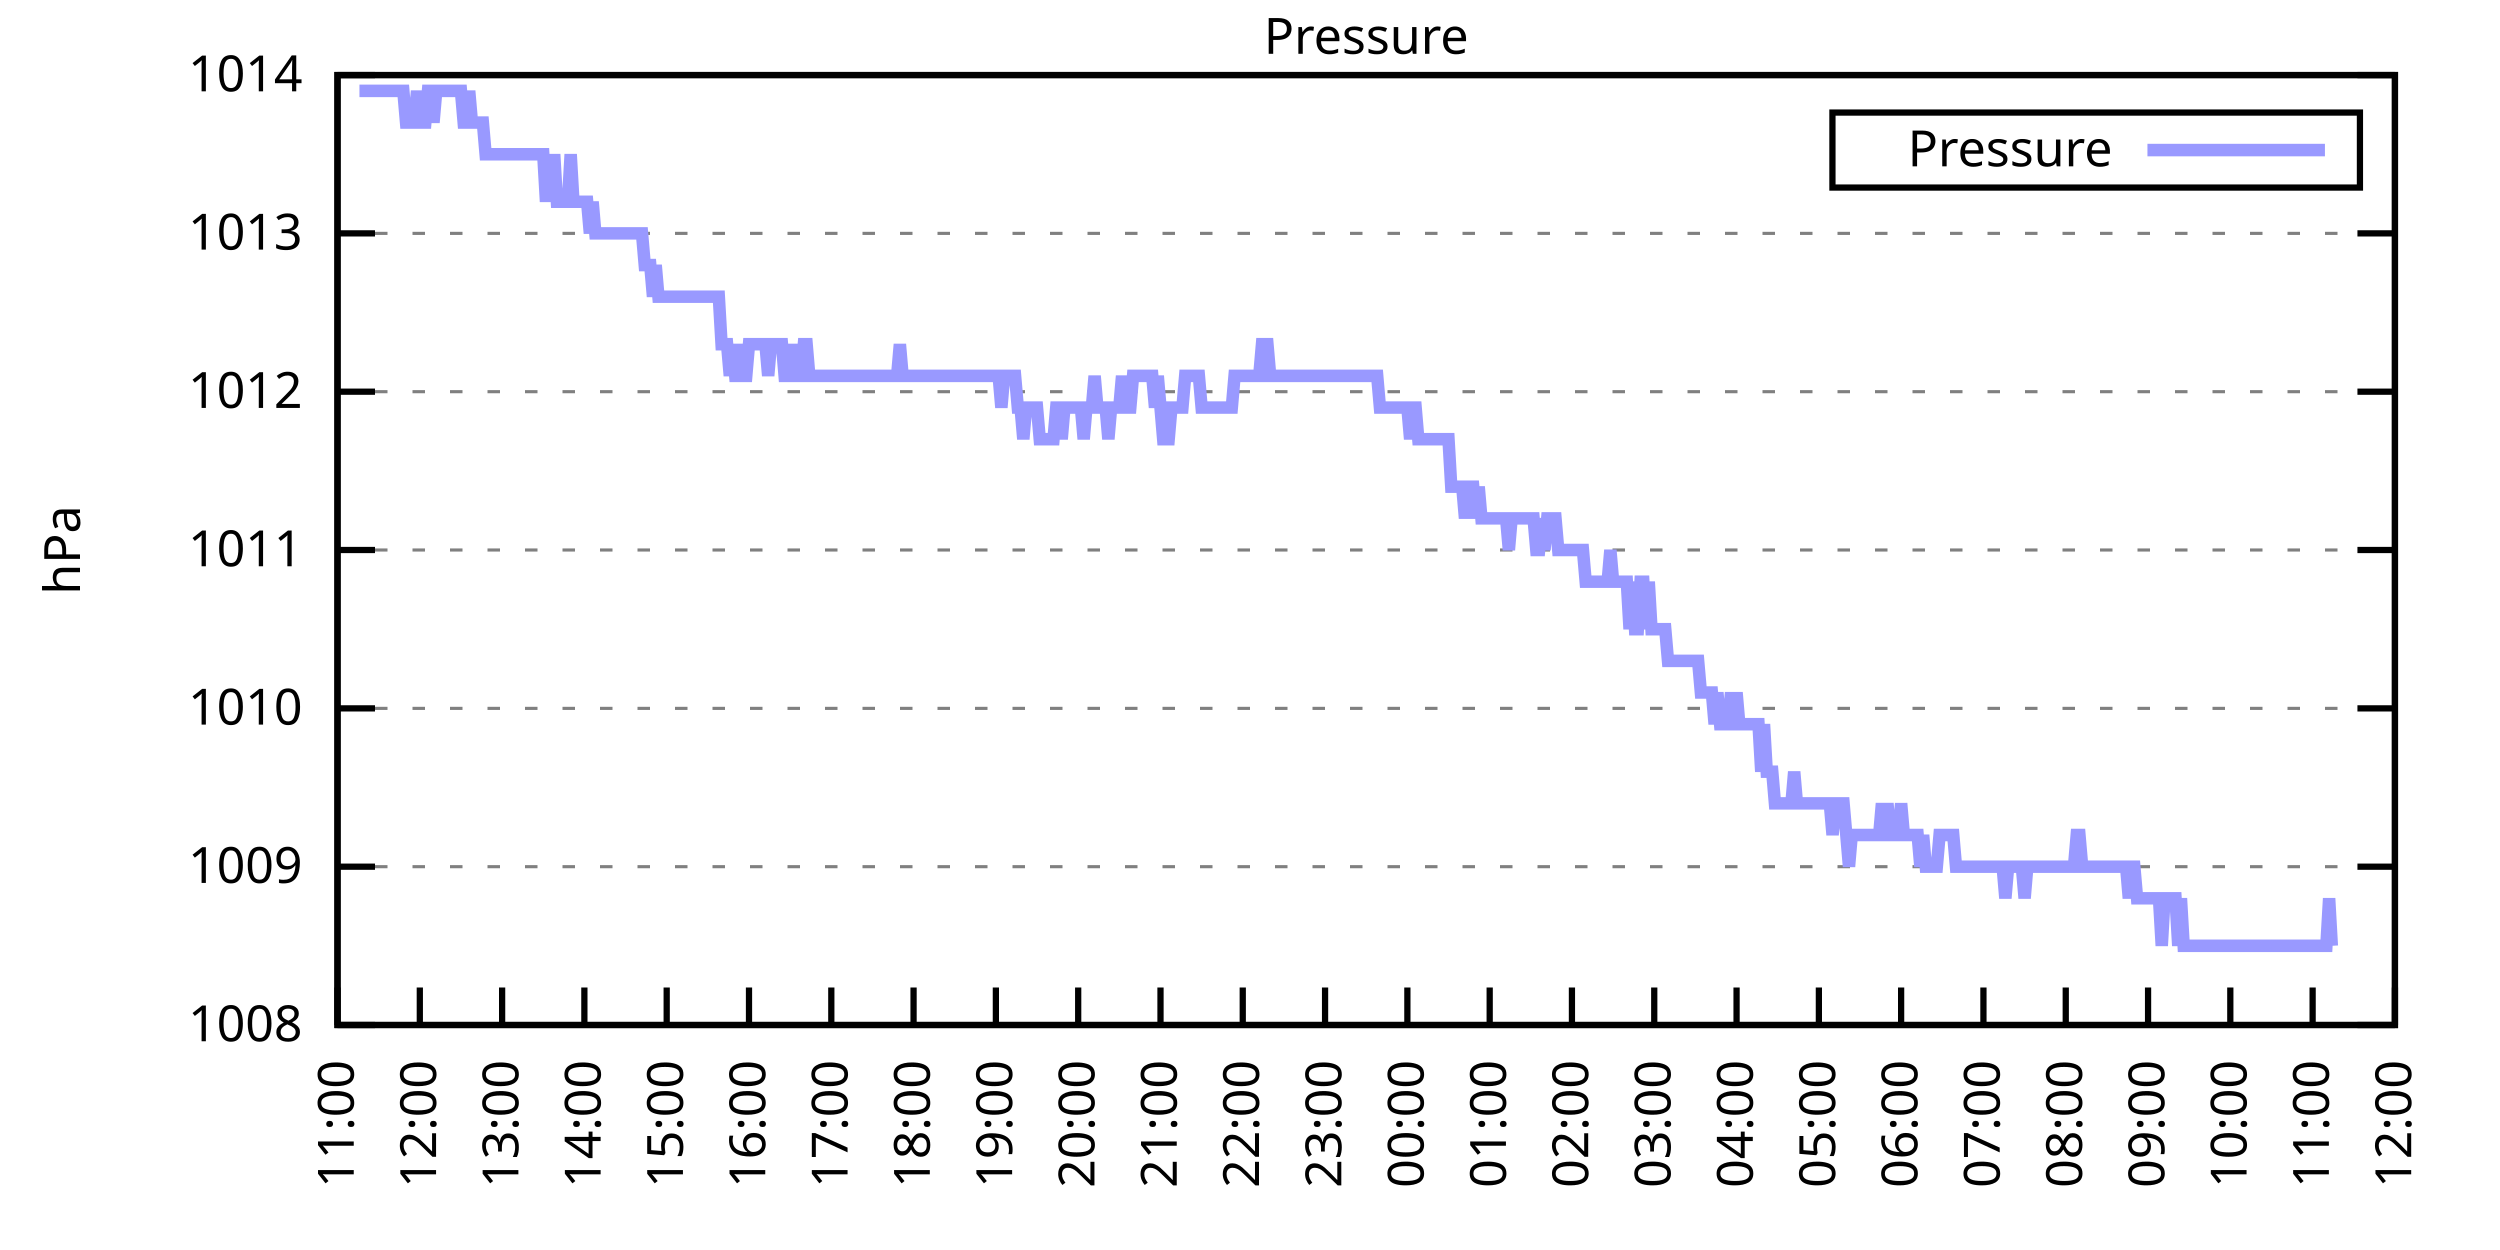
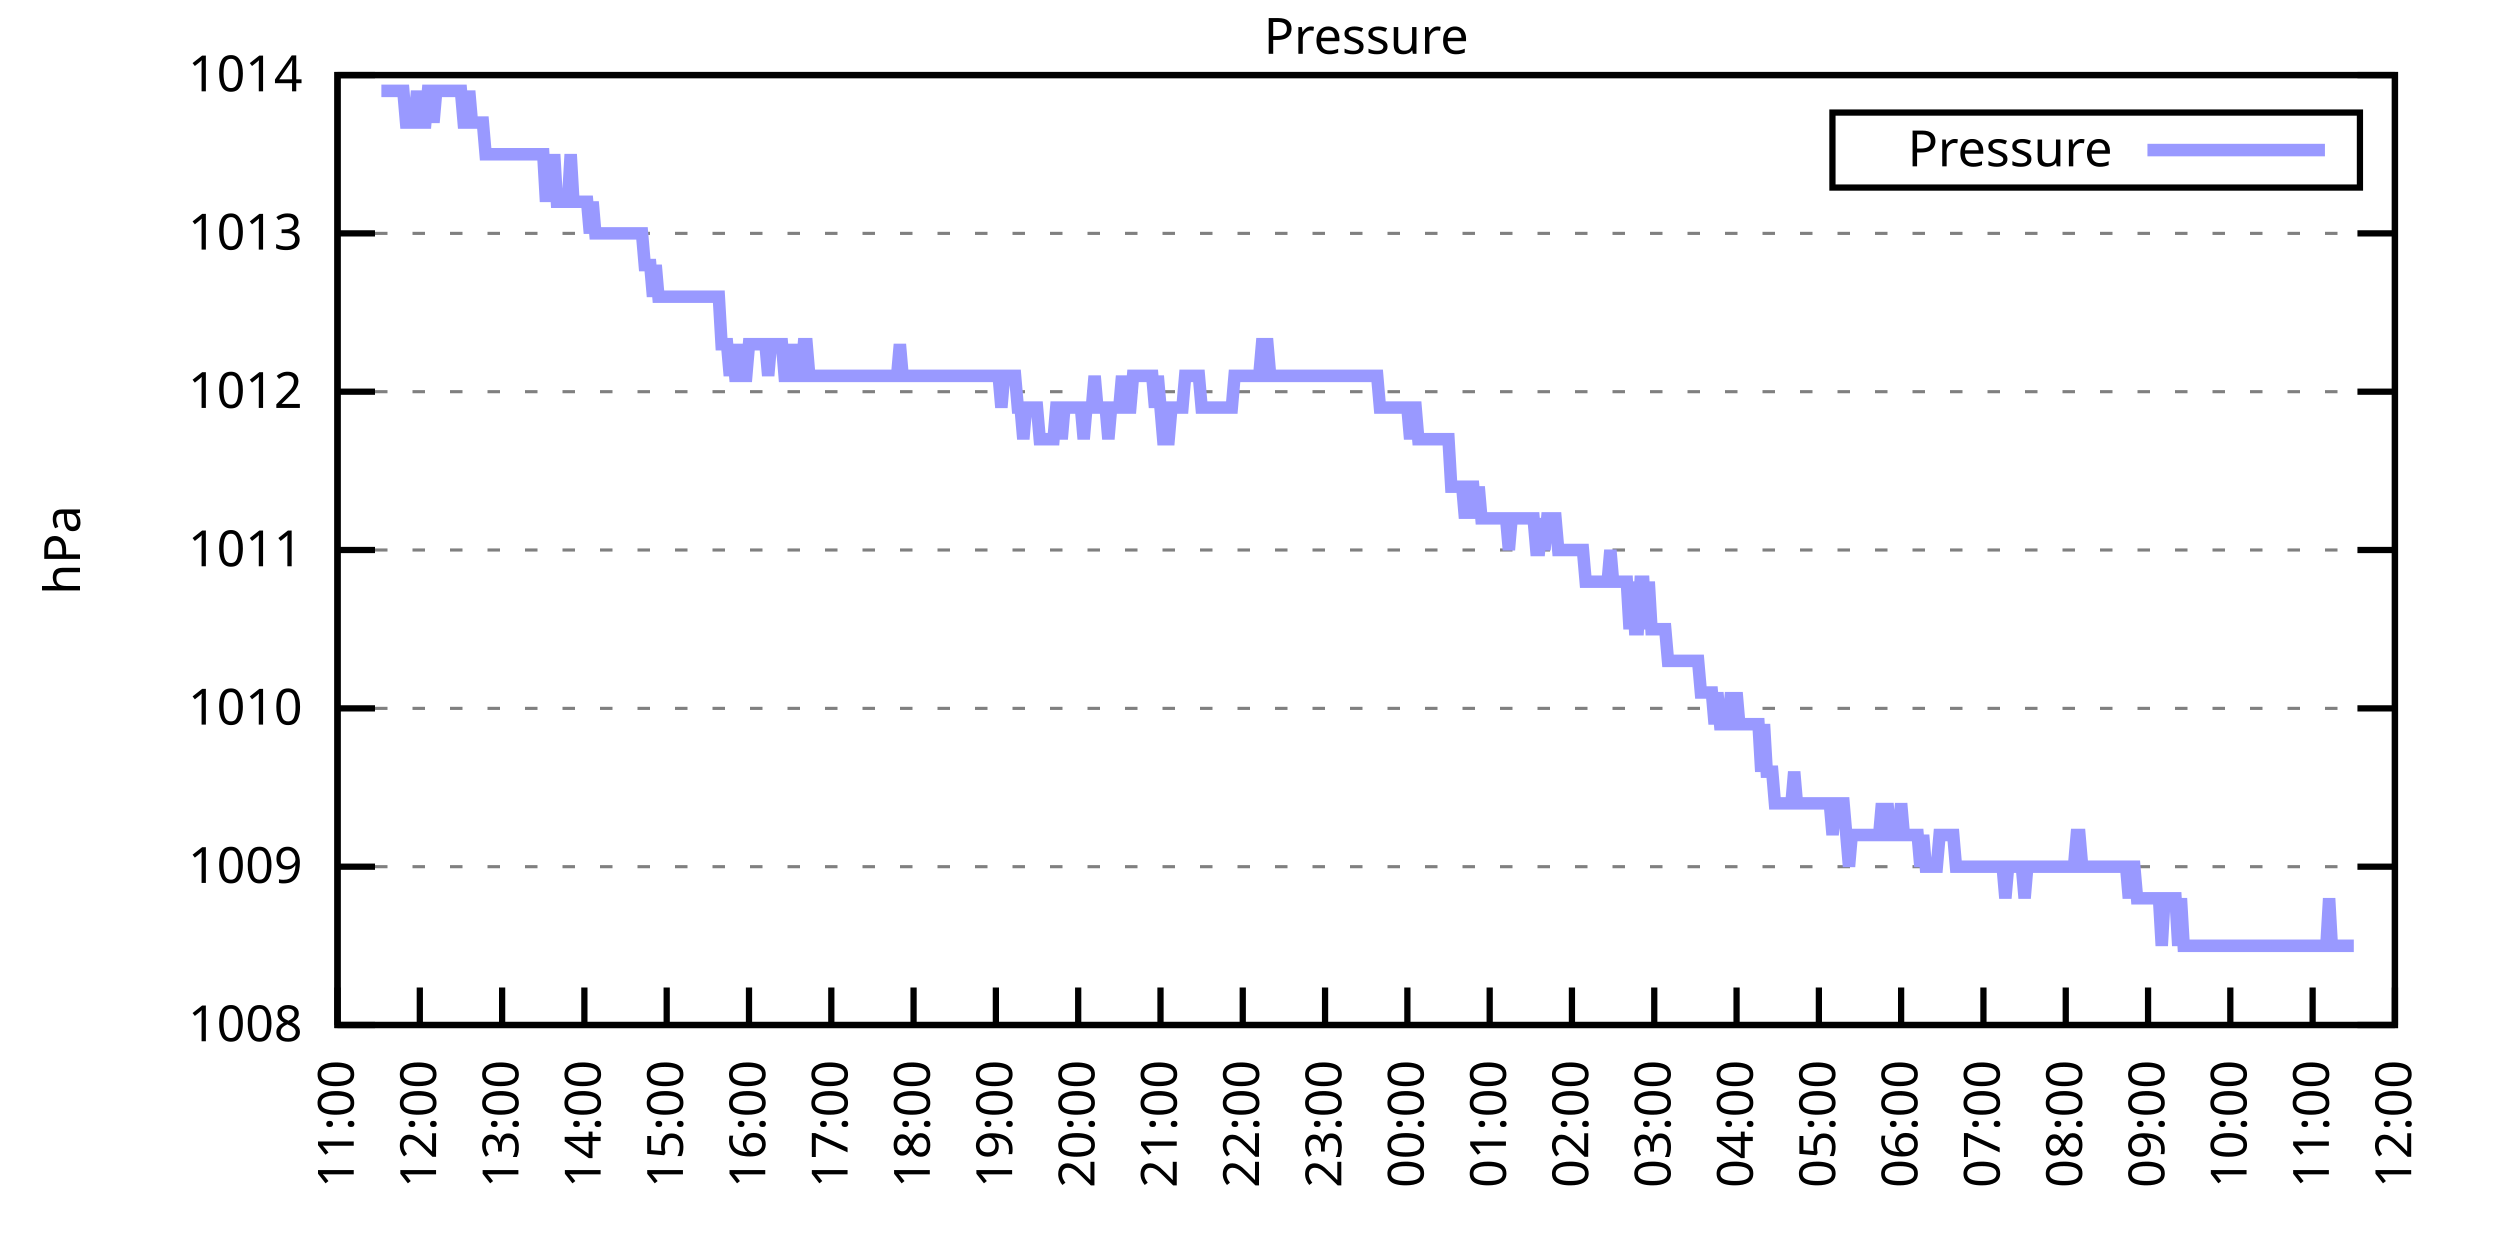
<svg xmlns="http://www.w3.org/2000/svg" xmlns:xlink="http://www.w3.org/1999/xlink" width="400" height="200" viewBox="0 0 400 200">
  <g id="gnuplot_canvas">
    <rect x="0" y="0" width="400" height="200" fill="none" />
    <defs>
      <circle id="gpDot" r="0.5" stroke-width="0.5" stroke="currentColor" />
      <path id="gpPt0" stroke-width="0.333" stroke="currentColor" d="M-1,0 h2 M0,-1 v2" />
      <path id="gpPt1" stroke-width="0.333" stroke="currentColor" d="M-1,-1 L1,1 M1,-1 L-1,1" />
      <path id="gpPt2" stroke-width="0.333" stroke="currentColor" d="M-1,0 L1,0 M0,-1 L0,1 M-1,-1 L1,1 M-1,1 L1,-1" />
      <rect id="gpPt3" stroke-width="0.333" stroke="currentColor" x="-1" y="-1" width="2" height="2" />
      <rect id="gpPt4" stroke-width="0.333" stroke="currentColor" fill="currentColor" x="-1" y="-1" width="2" height="2" />
      <circle id="gpPt5" stroke-width="0.333" stroke="currentColor" cx="0" cy="0" r="1" />
      <use xlink:href="#gpPt5" id="gpPt6" fill="currentColor" stroke="none" />
      <path id="gpPt7" stroke-width="0.333" stroke="currentColor" d="M0,-1.33 L-1.33,0.67 L1.33,0.67 z" />
      <use xlink:href="#gpPt7" id="gpPt8" fill="currentColor" stroke="none" />
      <use xlink:href="#gpPt7" id="gpPt9" stroke="currentColor" transform="rotate(180)" />
      <use xlink:href="#gpPt9" id="gpPt10" fill="currentColor" stroke="none" />
      <use xlink:href="#gpPt3" id="gpPt11" stroke="currentColor" transform="rotate(45)" />
      <use xlink:href="#gpPt11" id="gpPt12" fill="currentColor" stroke="none" />
      <path id="gpPt13" stroke-width="0.333" stroke="currentColor" d="M0,1.330 L1.265,0.411 L0.782,-1.067 L-0.782,-1.076 L-1.265,0.411 z" />
      <use xlink:href="#gpPt13" id="gpPt14" fill="currentColor" stroke="none" />
      <filter id="textbox" filterUnits="objectBoundingBox" x="0" y="0" height="1" width="1">
        <feFlood flood-color="white" flood-opacity="1" result="bgnd" />
        <feComposite in="SourceGraphic" in2="bgnd" operator="atop" />
      </filter>
      <filter id="greybox" filterUnits="objectBoundingBox" x="0" y="0" height="1" width="1">
        <feFlood flood-color="lightgrey" flood-opacity="1" result="grey" />
        <feComposite in="SourceGraphic" in2="grey" operator="atop" />
      </filter>
    </defs>
    <g fill="none" color="white" stroke="currentColor" stroke-width="1.00" stroke-linecap="butt" stroke-linejoin="miter">
</g>
    <g fill="none" color="black" stroke="currentColor" stroke-width="1.00" stroke-linecap="butt" stroke-linejoin="miter">
      <g stroke="none" shape-rendering="crispEdges">
        <polygon fill="rgb(255, 255, 255)" points="54.00,164.00 383.18,164.00 383.18,12.02 54.00,12.02 " />
      </g>
    </g>
    <g fill="none" color="black" stroke="currentColor" stroke-width="1.00" stroke-linecap="butt" stroke-linejoin="miter">
</g>
    <g fill="none" color="black" stroke="black" stroke-width="0.50" stroke-linecap="butt" stroke-linejoin="miter">
</g>
    <g fill="none" color="gray" stroke="currentColor" stroke-width="0.50" stroke-linecap="butt" stroke-linejoin="miter">
      <path stroke="gray" stroke-dasharray="2,4" class="gridline" d="M54.00,164.00 L383.19,164.00  " />
    </g>
    <g fill="none" color="gray" stroke="gray" stroke-width="1.00" stroke-linecap="butt" stroke-linejoin="miter">
</g>
    <g fill="none" color="black" stroke="currentColor" stroke-width="1.00" stroke-linecap="butt" stroke-linejoin="miter">
      <path stroke="black" d="M54.00,164.00 L60.00,164.00 M383.19,164.00 L377.19,164.00  " />
      <g transform="translate(48.40,166.60)" stroke="none" fill="black" font-family="Sans" font-size="8.00" text-anchor="end">
        <text>
          <tspan font-family="Sans"> 1008</tspan>
        </text>
      </g>
    </g>
    <g fill="none" color="black" stroke="currentColor" stroke-width="1.00" stroke-linecap="butt" stroke-linejoin="miter">
</g>
    <g fill="none" color="black" stroke="black" stroke-width="0.50" stroke-linecap="butt" stroke-linejoin="miter">
</g>
    <g fill="none" color="gray" stroke="currentColor" stroke-width="0.50" stroke-linecap="butt" stroke-linejoin="miter">
      <path stroke="gray" stroke-dasharray="2,4" class="gridline" d="M54.00,138.67 L383.19,138.67  " />
    </g>
    <g fill="none" color="gray" stroke="gray" stroke-width="1.00" stroke-linecap="butt" stroke-linejoin="miter">
</g>
    <g fill="none" color="black" stroke="currentColor" stroke-width="1.00" stroke-linecap="butt" stroke-linejoin="miter">
      <path stroke="black" d="M54.00,138.67 L60.00,138.67 M383.19,138.67 L377.19,138.67  " />
      <g transform="translate(48.40,141.27)" stroke="none" fill="black" font-family="Sans" font-size="8.00" text-anchor="end">
        <text>
          <tspan font-family="Sans"> 1009</tspan>
        </text>
      </g>
    </g>
    <g fill="none" color="black" stroke="currentColor" stroke-width="1.00" stroke-linecap="butt" stroke-linejoin="miter">
</g>
    <g fill="none" color="black" stroke="black" stroke-width="0.50" stroke-linecap="butt" stroke-linejoin="miter">
</g>
    <g fill="none" color="gray" stroke="currentColor" stroke-width="0.50" stroke-linecap="butt" stroke-linejoin="miter">
      <path stroke="gray" stroke-dasharray="2,4" class="gridline" d="M54.00,113.34 L383.19,113.34  " />
    </g>
    <g fill="none" color="gray" stroke="gray" stroke-width="1.00" stroke-linecap="butt" stroke-linejoin="miter">
</g>
    <g fill="none" color="black" stroke="currentColor" stroke-width="1.00" stroke-linecap="butt" stroke-linejoin="miter">
      <path stroke="black" d="M54.00,113.34 L60.00,113.34 M383.19,113.34 L377.19,113.34  " />
      <g transform="translate(48.40,115.94)" stroke="none" fill="black" font-family="Sans" font-size="8.00" text-anchor="end">
        <text>
          <tspan font-family="Sans"> 1010</tspan>
        </text>
      </g>
    </g>
    <g fill="none" color="black" stroke="currentColor" stroke-width="1.00" stroke-linecap="butt" stroke-linejoin="miter">
</g>
    <g fill="none" color="black" stroke="black" stroke-width="0.50" stroke-linecap="butt" stroke-linejoin="miter">
</g>
    <g fill="none" color="gray" stroke="currentColor" stroke-width="0.50" stroke-linecap="butt" stroke-linejoin="miter">
      <path stroke="gray" stroke-dasharray="2,4" class="gridline" d="M54.00,88.00 L383.19,88.00  " />
    </g>
    <g fill="none" color="gray" stroke="gray" stroke-width="1.00" stroke-linecap="butt" stroke-linejoin="miter">
</g>
    <g fill="none" color="black" stroke="currentColor" stroke-width="1.00" stroke-linecap="butt" stroke-linejoin="miter">
      <path stroke="black" d="M54.00,88.00 L60.00,88.00 M383.19,88.00 L377.19,88.00  " />
      <g transform="translate(48.40,90.60)" stroke="none" fill="black" font-family="Sans" font-size="8.00" text-anchor="end">
        <text>
          <tspan font-family="Sans"> 1011</tspan>
        </text>
      </g>
    </g>
    <g fill="none" color="black" stroke="currentColor" stroke-width="1.00" stroke-linecap="butt" stroke-linejoin="miter">
</g>
    <g fill="none" color="black" stroke="black" stroke-width="0.50" stroke-linecap="butt" stroke-linejoin="miter">
</g>
    <g fill="none" color="gray" stroke="currentColor" stroke-width="0.50" stroke-linecap="butt" stroke-linejoin="miter">
      <path stroke="gray" stroke-dasharray="2,4" class="gridline" d="M54.00,62.67 L383.19,62.67  " />
    </g>
    <g fill="none" color="gray" stroke="gray" stroke-width="1.00" stroke-linecap="butt" stroke-linejoin="miter">
</g>
    <g fill="none" color="black" stroke="currentColor" stroke-width="1.00" stroke-linecap="butt" stroke-linejoin="miter">
      <path stroke="black" d="M54.00,62.67 L60.00,62.67 M383.19,62.67 L377.19,62.67  " />
      <g transform="translate(48.40,65.27)" stroke="none" fill="black" font-family="Sans" font-size="8.00" text-anchor="end">
        <text>
          <tspan font-family="Sans"> 1012</tspan>
        </text>
      </g>
    </g>
    <g fill="none" color="black" stroke="currentColor" stroke-width="1.00" stroke-linecap="butt" stroke-linejoin="miter">
</g>
    <g fill="none" color="black" stroke="black" stroke-width="0.50" stroke-linecap="butt" stroke-linejoin="miter">
</g>
    <g fill="none" color="gray" stroke="currentColor" stroke-width="0.50" stroke-linecap="butt" stroke-linejoin="miter">
      <path stroke="gray" stroke-dasharray="2,4" class="gridline" d="M54.00,37.34 L383.19,37.34  " />
    </g>
    <g fill="none" color="gray" stroke="gray" stroke-width="1.00" stroke-linecap="butt" stroke-linejoin="miter">
</g>
    <g fill="none" color="black" stroke="currentColor" stroke-width="1.00" stroke-linecap="butt" stroke-linejoin="miter">
      <path stroke="black" d="M54.00,37.34 L60.00,37.34 M383.19,37.34 L377.19,37.34  " />
      <g transform="translate(48.40,39.94)" stroke="none" fill="black" font-family="Sans" font-size="8.00" text-anchor="end">
        <text>
          <tspan font-family="Sans"> 1013</tspan>
        </text>
      </g>
    </g>
    <g fill="none" color="black" stroke="currentColor" stroke-width="1.00" stroke-linecap="butt" stroke-linejoin="miter">
</g>
    <g fill="none" color="black" stroke="black" stroke-width="0.50" stroke-linecap="butt" stroke-linejoin="miter">
</g>
    <g fill="none" color="gray" stroke="currentColor" stroke-width="0.50" stroke-linecap="butt" stroke-linejoin="miter">
      <path stroke="gray" stroke-dasharray="2,4" class="gridline" d="M54.00,12.01 L383.19,12.01  " />
    </g>
    <g fill="none" color="gray" stroke="gray" stroke-width="1.00" stroke-linecap="butt" stroke-linejoin="miter">
</g>
    <g fill="none" color="black" stroke="currentColor" stroke-width="1.00" stroke-linecap="butt" stroke-linejoin="miter">
      <path stroke="black" d="M54.00,12.01 L60.00,12.01 M383.19,12.01 L377.19,12.01  " />
      <g transform="translate(48.40,14.61)" stroke="none" fill="black" font-family="Sans" font-size="8.00" text-anchor="end">
        <text>
          <tspan font-family="Sans"> 1014</tspan>
        </text>
      </g>
    </g>
    <g fill="none" color="black" stroke="currentColor" stroke-width="1.00" stroke-linecap="butt" stroke-linejoin="miter">
      <path stroke="black" d="M54.00,164.00 L54.00,158.00  " />
      <g transform="translate(56.60,169.60) rotate(270.00)" stroke="none" fill="black" font-family="Sans" font-size="8.00" text-anchor="end">
        <text>
          <tspan font-family="Sans">11:00</tspan>
        </text>
      </g>
    </g>
    <g fill="none" color="black" stroke="currentColor" stroke-width="1.00" stroke-linecap="butt" stroke-linejoin="miter">
      <path stroke="black" d="M67.17,164.00 L67.17,158.00  " />
      <g transform="translate(69.77,169.60) rotate(270.00)" stroke="none" fill="black" font-family="Sans" font-size="8.00" text-anchor="end">
        <text>
          <tspan font-family="Sans">12:00</tspan>
        </text>
      </g>
    </g>
    <g fill="none" color="black" stroke="currentColor" stroke-width="1.00" stroke-linecap="butt" stroke-linejoin="miter">
      <path stroke="black" d="M80.34,164.00 L80.34,158.00  " />
      <g transform="translate(82.94,169.60) rotate(270.00)" stroke="none" fill="black" font-family="Sans" font-size="8.00" text-anchor="end">
        <text>
          <tspan font-family="Sans">13:00</tspan>
        </text>
      </g>
    </g>
    <g fill="none" color="black" stroke="currentColor" stroke-width="1.00" stroke-linecap="butt" stroke-linejoin="miter">
      <path stroke="black" d="M93.50,164.00 L93.50,158.00  " />
      <g transform="translate(96.10,169.60) rotate(270.00)" stroke="none" fill="black" font-family="Sans" font-size="8.00" text-anchor="end">
        <text>
          <tspan font-family="Sans">14:00</tspan>
        </text>
      </g>
    </g>
    <g fill="none" color="black" stroke="currentColor" stroke-width="1.00" stroke-linecap="butt" stroke-linejoin="miter">
      <path stroke="black" d="M106.67,164.00 L106.67,158.00  " />
      <g transform="translate(109.27,169.60) rotate(270.00)" stroke="none" fill="black" font-family="Sans" font-size="8.00" text-anchor="end">
        <text>
          <tspan font-family="Sans">15:00</tspan>
        </text>
      </g>
    </g>
    <g fill="none" color="black" stroke="currentColor" stroke-width="1.00" stroke-linecap="butt" stroke-linejoin="miter">
      <path stroke="black" d="M119.84,164.00 L119.84,158.00  " />
      <g transform="translate(122.44,169.60) rotate(270.00)" stroke="none" fill="black" font-family="Sans" font-size="8.00" text-anchor="end">
        <text>
          <tspan font-family="Sans">16:00</tspan>
        </text>
      </g>
    </g>
    <g fill="none" color="black" stroke="currentColor" stroke-width="1.00" stroke-linecap="butt" stroke-linejoin="miter">
      <path stroke="black" d="M133.01,164.00 L133.01,158.00  " />
      <g transform="translate(135.61,169.60) rotate(270.00)" stroke="none" fill="black" font-family="Sans" font-size="8.00" text-anchor="end">
        <text>
          <tspan font-family="Sans">17:00</tspan>
        </text>
      </g>
    </g>
    <g fill="none" color="black" stroke="currentColor" stroke-width="1.00" stroke-linecap="butt" stroke-linejoin="miter">
      <path stroke="black" d="M146.17,164.00 L146.17,158.00  " />
      <g transform="translate(148.77,169.60) rotate(270.00)" stroke="none" fill="black" font-family="Sans" font-size="8.00" text-anchor="end">
        <text>
          <tspan font-family="Sans">18:00</tspan>
        </text>
      </g>
    </g>
    <g fill="none" color="black" stroke="currentColor" stroke-width="1.00" stroke-linecap="butt" stroke-linejoin="miter">
      <path stroke="black" d="M159.34,164.00 L159.34,158.00  " />
      <g transform="translate(161.94,169.60) rotate(270.00)" stroke="none" fill="black" font-family="Sans" font-size="8.00" text-anchor="end">
        <text>
          <tspan font-family="Sans">19:00</tspan>
        </text>
      </g>
    </g>
    <g fill="none" color="black" stroke="currentColor" stroke-width="1.00" stroke-linecap="butt" stroke-linejoin="miter">
      <path stroke="black" d="M172.51,164.00 L172.51,158.00  " />
      <g transform="translate(175.11,169.60) rotate(270.00)" stroke="none" fill="black" font-family="Sans" font-size="8.00" text-anchor="end">
        <text>
          <tspan font-family="Sans">20:00</tspan>
        </text>
      </g>
    </g>
    <g fill="none" color="black" stroke="currentColor" stroke-width="1.00" stroke-linecap="butt" stroke-linejoin="miter">
      <path stroke="black" d="M185.68,164.00 L185.68,158.00  " />
      <g transform="translate(188.28,169.60) rotate(270.00)" stroke="none" fill="black" font-family="Sans" font-size="8.00" text-anchor="end">
        <text>
          <tspan font-family="Sans">21:00</tspan>
        </text>
      </g>
    </g>
    <g fill="none" color="black" stroke="currentColor" stroke-width="1.00" stroke-linecap="butt" stroke-linejoin="miter">
      <path stroke="black" d="M198.84,164.00 L198.84,158.00  " />
      <g transform="translate(201.44,169.60) rotate(270.00)" stroke="none" fill="black" font-family="Sans" font-size="8.00" text-anchor="end">
        <text>
          <tspan font-family="Sans">22:00</tspan>
        </text>
      </g>
    </g>
    <g fill="none" color="black" stroke="currentColor" stroke-width="1.00" stroke-linecap="butt" stroke-linejoin="miter">
      <path stroke="black" d="M212.01,164.00 L212.01,158.00  " />
      <g transform="translate(214.61,169.60) rotate(270.00)" stroke="none" fill="black" font-family="Sans" font-size="8.00" text-anchor="end">
        <text>
          <tspan font-family="Sans">23:00</tspan>
        </text>
      </g>
    </g>
    <g fill="none" color="black" stroke="currentColor" stroke-width="1.00" stroke-linecap="butt" stroke-linejoin="miter">
      <path stroke="black" d="M225.18,164.00 L225.18,158.00  " />
      <g transform="translate(227.78,169.60) rotate(270.00)" stroke="none" fill="black" font-family="Sans" font-size="8.00" text-anchor="end">
        <text>
          <tspan font-family="Sans">00:00</tspan>
        </text>
      </g>
    </g>
    <g fill="none" color="black" stroke="currentColor" stroke-width="1.00" stroke-linecap="butt" stroke-linejoin="miter">
      <path stroke="black" d="M238.35,164.00 L238.35,158.00  " />
      <g transform="translate(240.95,169.60) rotate(270.00)" stroke="none" fill="black" font-family="Sans" font-size="8.00" text-anchor="end">
        <text>
          <tspan font-family="Sans">01:00</tspan>
        </text>
      </g>
    </g>
    <g fill="none" color="black" stroke="currentColor" stroke-width="1.00" stroke-linecap="butt" stroke-linejoin="miter">
      <path stroke="black" d="M251.51,164.00 L251.51,158.00  " />
      <g transform="translate(254.11,169.60) rotate(270.00)" stroke="none" fill="black" font-family="Sans" font-size="8.00" text-anchor="end">
        <text>
          <tspan font-family="Sans">02:00</tspan>
        </text>
      </g>
    </g>
    <g fill="none" color="black" stroke="currentColor" stroke-width="1.00" stroke-linecap="butt" stroke-linejoin="miter">
      <path stroke="black" d="M264.68,164.00 L264.68,158.00  " />
      <g transform="translate(267.28,169.60) rotate(270.00)" stroke="none" fill="black" font-family="Sans" font-size="8.00" text-anchor="end">
        <text>
          <tspan font-family="Sans">03:00</tspan>
        </text>
      </g>
    </g>
    <g fill="none" color="black" stroke="currentColor" stroke-width="1.00" stroke-linecap="butt" stroke-linejoin="miter">
      <path stroke="black" d="M277.85,164.00 L277.85,158.00  " />
      <g transform="translate(280.45,169.60) rotate(270.00)" stroke="none" fill="black" font-family="Sans" font-size="8.00" text-anchor="end">
        <text>
          <tspan font-family="Sans">04:00</tspan>
        </text>
      </g>
    </g>
    <g fill="none" color="black" stroke="currentColor" stroke-width="1.00" stroke-linecap="butt" stroke-linejoin="miter">
      <path stroke="black" d="M291.02,164.00 L291.02,158.00  " />
      <g transform="translate(293.62,169.60) rotate(270.00)" stroke="none" fill="black" font-family="Sans" font-size="8.00" text-anchor="end">
        <text>
          <tspan font-family="Sans">05:00</tspan>
        </text>
      </g>
    </g>
    <g fill="none" color="black" stroke="currentColor" stroke-width="1.00" stroke-linecap="butt" stroke-linejoin="miter">
      <path stroke="black" d="M304.18,164.00 L304.18,158.00  " />
      <g transform="translate(306.78,169.60) rotate(270.00)" stroke="none" fill="black" font-family="Sans" font-size="8.00" text-anchor="end">
        <text>
          <tspan font-family="Sans">06:00</tspan>
        </text>
      </g>
    </g>
    <g fill="none" color="black" stroke="currentColor" stroke-width="1.00" stroke-linecap="butt" stroke-linejoin="miter">
      <path stroke="black" d="M317.35,164.00 L317.35,158.00  " />
      <g transform="translate(319.95,169.60) rotate(270.00)" stroke="none" fill="black" font-family="Sans" font-size="8.00" text-anchor="end">
        <text>
          <tspan font-family="Sans">07:00</tspan>
        </text>
      </g>
    </g>
    <g fill="none" color="black" stroke="currentColor" stroke-width="1.00" stroke-linecap="butt" stroke-linejoin="miter">
      <path stroke="black" d="M330.52,164.00 L330.52,158.00  " />
      <g transform="translate(333.12,169.60) rotate(270.00)" stroke="none" fill="black" font-family="Sans" font-size="8.00" text-anchor="end">
        <text>
          <tspan font-family="Sans">08:00</tspan>
        </text>
      </g>
    </g>
    <g fill="none" color="black" stroke="currentColor" stroke-width="1.00" stroke-linecap="butt" stroke-linejoin="miter">
      <path stroke="black" d="M343.69,164.00 L343.69,158.00  " />
      <g transform="translate(346.29,169.60) rotate(270.00)" stroke="none" fill="black" font-family="Sans" font-size="8.00" text-anchor="end">
        <text>
          <tspan font-family="Sans">09:00</tspan>
        </text>
      </g>
    </g>
    <g fill="none" color="black" stroke="currentColor" stroke-width="1.00" stroke-linecap="butt" stroke-linejoin="miter">
      <path stroke="black" d="M356.85,164.00 L356.85,158.00  " />
      <g transform="translate(359.45,169.60) rotate(270.00)" stroke="none" fill="black" font-family="Sans" font-size="8.00" text-anchor="end">
        <text>
          <tspan font-family="Sans">10:00</tspan>
        </text>
      </g>
    </g>
    <g fill="none" color="black" stroke="currentColor" stroke-width="1.00" stroke-linecap="butt" stroke-linejoin="miter">
      <path stroke="black" d="M370.02,164.00 L370.02,158.00  " />
      <g transform="translate(372.62,169.60) rotate(270.00)" stroke="none" fill="black" font-family="Sans" font-size="8.00" text-anchor="end">
        <text>
          <tspan font-family="Sans">11:00</tspan>
        </text>
      </g>
    </g>
    <g fill="none" color="black" stroke="currentColor" stroke-width="1.00" stroke-linecap="butt" stroke-linejoin="miter">
      <path stroke="black" d="M383.19,164.00 L383.19,158.00  " />
      <g transform="translate(385.79,169.60) rotate(270.00)" stroke="none" fill="black" font-family="Sans" font-size="8.00" text-anchor="end">
        <text>
          <tspan font-family="Sans">12:00</tspan>
        </text>
      </g>
    </g>
    <g fill="none" color="black" stroke="currentColor" stroke-width="1.00" stroke-linecap="butt" stroke-linejoin="miter">
</g>
    <g fill="none" color="black" stroke="currentColor" stroke-width="1.00" stroke-linecap="butt" stroke-linejoin="miter">
      <path stroke="black" d="M54.00,12.01 L54.00,164.00 L383.19,164.00 L383.19,12.01 L54.00,12.01 Z  " />
    </g>
    <g fill="none" color="black" stroke="currentColor" stroke-width="1.00" stroke-linecap="butt" stroke-linejoin="miter">
</g>
    <g fill="none" color="black" stroke="currentColor" stroke-width="1.00" stroke-linecap="butt" stroke-linejoin="miter">
      <path stroke="black" d="M293.19,30.01 L293.19,18.01 L377.59,18.01 L377.59,30.01 L293.19,30.01 Z  " />
    </g>
    <g id="Pressure_plot_1">
      <g fill="none" color="white" stroke="black" stroke-width="2.00" stroke-linecap="butt" stroke-linejoin="miter">
</g>
      <g fill="none" color="black" stroke="currentColor" stroke-width="2.00" stroke-linecap="butt" stroke-linejoin="miter">
        <g transform="translate(337.99,26.61)" stroke="none" fill="black" font-family="Sans" font-size="8.00" text-anchor="end">
          <text>
            <tspan font-family="Sans">Pressure</tspan>
          </text>
        </g>
      </g>
      <g fill="none" color="black" stroke="currentColor" stroke-width="2.00" stroke-linecap="butt" stroke-linejoin="miter">
-         <path stroke="rgb(153, 153, 255)" d="M343.59,24.01 L371.99,24.01 M57.51,14.54 L57.95,14.54 L58.39,14.54 L58.83,14.54 L59.27,14.54 L59.71,14.54   L60.14,14.54 L60.58,14.54 L61.02,14.54 L61.46,14.54 L61.90,14.54 L62.34,14.54 L62.78,14.54 L63.22,14.54   L63.66,14.54 L64.10,14.54 L64.53,14.54 L64.97,19.61 L65.41,19.61 L65.85,19.61 L66.29,19.61 L66.73,14.54   L67.17,19.61 L67.61,19.61 L68.05,19.61 L68.48,14.54 L68.92,14.54 L69.36,19.61 L69.80,14.54 L70.24,14.54   L70.68,14.54 L71.12,14.54 L71.56,14.54 L72.00,14.54 L72.43,14.54 L72.87,14.54 L73.31,14.54 L73.75,14.54   L74.19,19.61 L74.63,19.61 L75.07,14.54 L75.51,19.61 L75.95,19.61 L76.38,19.61 L76.82,19.61 L77.26,19.61   L77.70,24.68 L78.14,24.68 L78.58,24.68 L79.02,24.68 L79.46,24.68 L79.90,24.68 L80.34,24.68 L80.77,24.68   L81.21,24.68 L81.65,24.68 L82.09,24.68 L82.53,24.68 L82.97,24.68 L83.41,24.68 L83.85,24.68 L84.29,24.68   L84.72,24.68 L85.16,24.68 L85.60,24.68 L86.04,24.68 L86.48,24.68 L86.92,24.68 L87.36,32.28 L87.80,24.68   L88.24,32.28 L88.67,24.68 L89.11,32.28 L89.55,32.28 L89.99,32.28 L90.43,32.28 L90.87,32.28 L91.31,24.68   L91.75,32.28 L92.19,32.28 L92.62,32.28 L93.06,32.28 L93.50,32.28 L93.94,32.28 L94.38,37.34 L94.82,32.28   L95.26,37.34 L95.70,37.34 L96.14,37.34 L96.58,37.34 L97.01,37.34 L97.45,37.34 L97.89,37.34 L98.33,37.34   L98.77,37.34 L99.21,37.34 L99.65,37.34 L100.09,37.34 L100.53,37.34 L100.96,37.34 L101.40,37.34 L101.84,37.34   L102.28,37.34 L102.72,37.34 L103.16,42.41 L103.60,42.41 L104.04,42.41 L104.48,47.47 L104.91,42.41 L105.35,47.47   L105.79,47.47 L106.23,47.47 L106.67,47.47 L107.11,47.47 L107.55,47.47 L107.99,47.47 L108.43,47.47 L108.87,47.47   L109.30,47.47 L109.74,47.47 L110.18,47.47 L110.62,47.47 L111.06,47.47 L111.50,47.47 L111.94,47.47 L112.38,47.47   L112.82,47.47 L113.25,47.47 L113.69,47.47 L114.13,47.47 L114.57,47.47 L115.01,47.47 L115.45,55.07 L115.89,55.07   L116.33,55.07 L116.77,60.14 L117.20,55.07 L117.64,60.14 L118.08,60.14 L118.52,55.07 L118.96,60.14 L119.40,60.14   L119.84,55.07 L120.28,55.07 L120.72,55.07 L121.15,55.07 L121.59,55.07 L122.03,55.07 L122.47,55.07 L122.91,60.14   L123.35,55.07 L123.79,55.07 L124.23,55.07 L124.67,55.07 L125.11,55.07 L125.54,60.14 L125.98,60.14 L126.42,60.14   L126.86,55.07 L127.30,60.14 L127.74,60.14 L128.18,60.14 L128.62,55.07 L129.06,55.07 L129.49,60.14 L129.93,60.14   L130.37,60.14 L130.81,60.14 L131.25,60.14 L131.69,60.14 L132.13,60.14 L132.57,60.14 L133.01,60.14 L133.44,60.14   L133.88,60.14 L134.32,60.14 L134.76,60.14 L135.20,60.14 L135.64,60.14 L136.08,60.14 L136.52,60.14 L136.96,60.14   L137.39,60.14 L137.83,60.14 L138.27,60.14 L138.71,60.14 L139.15,60.14 L139.59,60.14 L140.03,60.14 L140.47,60.14   L140.91,60.14 L141.35,60.14 L141.78,60.14 L142.22,60.14 L142.66,60.14 L143.10,60.14 L143.54,60.14 L143.98,55.07   L144.42,60.14 L144.86,60.14 L145.30,60.14 L145.73,60.14 L146.17,60.14 L146.61,60.14 L147.05,60.14 L147.49,60.14   L147.93,60.14 L148.37,60.14 L148.81,60.14 L149.25,60.14 L149.68,60.14 L150.12,60.14 L150.56,60.14 L151.00,60.14   L151.44,60.14 L151.88,60.14 L152.32,60.14 L152.76,60.14 L153.20,60.14 L153.63,60.14 L154.07,60.14 L154.51,60.14   L154.95,60.14 L155.39,60.14 L155.83,60.14 L156.27,60.14 L156.71,60.14 L157.15,60.14 L157.59,60.14 L158.02,60.14   L158.46,60.14 L158.90,60.14 L159.34,60.14 L159.78,60.14 L160.22,65.21 L160.66,60.14 L161.10,60.14 L161.54,60.14   L161.97,60.14 L162.41,60.14 L162.85,65.21 L163.29,65.21 L163.73,70.27 L164.17,65.21 L164.61,65.21 L165.05,65.21   L165.49,65.21 L165.92,65.21 L166.36,70.27 L166.80,70.27 L167.24,70.27 L167.68,70.27 L168.12,70.27 L168.56,70.27   L169.00,65.21 L169.44,65.21 L169.87,70.27 L170.31,65.21 L170.75,65.21 L171.19,65.21 L171.63,65.21 L172.07,65.21   L172.51,65.21 L172.95,65.21 L173.39,70.27 L173.83,65.21 L174.26,65.21 L174.70,65.21 L175.14,60.14 L175.58,65.21   L176.02,65.21 L176.46,65.21 L176.90,65.21 L177.34,70.27 L177.78,65.21 L178.21,65.21 L178.65,65.21 L179.09,65.21   L179.53,60.14 L179.97,65.21 L180.41,65.21 L180.85,65.21 L181.29,60.14 L181.73,60.14 L182.16,60.14 L182.60,60.14   L183.04,60.14 L183.48,60.14 L183.92,60.14 L184.36,60.14 L184.80,65.21 L185.24,60.14 L185.68,65.21 L186.11,70.27   L186.55,70.27 L186.99,70.27 L187.43,65.21 L187.87,65.21 L188.31,65.21 L188.75,65.21 L189.19,65.21 L189.63,60.14   L190.07,60.14 L190.50,60.14 L190.94,60.14 L191.38,60.14 L191.82,60.14 L192.26,65.21 L192.70,65.21 L193.14,65.21   L193.58,65.21 L194.02,65.21 L194.45,65.21 L194.89,65.21 L195.33,65.21 L195.77,65.21 L196.21,65.21 L196.65,65.21   L197.09,65.21 L197.53,60.14 L197.97,60.14 L198.40,60.14 L198.84,60.14 L199.28,60.14 L199.72,60.14 L200.16,60.14   L200.60,60.14 L201.04,60.14 L201.48,60.14 L201.92,55.07 L202.35,55.07 L202.79,55.07 L203.23,60.14 L203.67,60.14   L204.11,60.14 L204.55,60.14 L204.99,60.14 L205.43,60.14 L205.87,60.14 L206.31,60.14 L206.74,60.14 L207.18,60.14   L207.62,60.14 L208.06,60.14 L208.50,60.14 L208.94,60.14 L209.38,60.14 L209.82,60.14 L210.26,60.14 L210.69,60.14   L211.13,60.14 L211.57,60.14 L212.01,60.14 L212.45,60.14 L212.89,60.14 L213.33,60.14 L213.77,60.14 L214.21,60.14   L214.64,60.14 L215.08,60.14 L215.52,60.14 L215.96,60.14 L216.40,60.14 L216.84,60.14 L217.28,60.14 L217.72,60.14   L218.16,60.14 L218.60,60.14 L219.03,60.14 L219.47,60.14 L219.91,60.14 L220.35,60.14 L220.79,65.21 L221.23,65.21   L221.67,65.21 L222.11,65.21 L222.55,65.21 L222.98,65.21 L223.42,65.21 L223.86,65.21 L224.30,65.21 L224.74,65.21   L225.18,65.21 L225.62,70.27 L226.06,65.21 L226.50,65.21 L226.93,70.27 L227.37,70.27 L227.81,70.27 L228.25,70.27   L228.69,70.27 L229.13,70.27 L229.57,70.27 L230.01,70.27 L230.45,70.27 L230.88,70.27 L231.32,70.27 L231.76,70.27   L232.20,77.87 L232.64,77.87 L233.08,77.87 L233.52,77.87 L233.96,77.87 L234.40,82.94 L234.84,77.87 L235.27,77.87   L235.71,77.87 L236.15,82.94 L236.59,77.87 L237.03,82.94 L237.47,82.94 L237.91,82.94 L238.35,82.94 L238.79,82.94   L239.22,82.94 L239.66,82.94 L240.10,82.94 L240.54,82.94 L240.98,82.94 L241.42,88.00 L241.86,82.94 L242.30,82.94   L242.74,82.94 L243.17,82.94 L243.61,82.94 L244.05,82.94 L244.49,82.94 L244.93,82.94 L245.37,82.94 L245.81,88.00   L246.25,88.00 L246.69,82.94 L247.12,88.00 L247.56,82.94 L248.00,82.94 L248.44,82.94 L248.88,82.94 L249.32,88.00   L249.76,88.00 L250.20,88.00 L250.64,88.00 L251.08,88.00 L251.51,88.00 L251.95,88.00 L252.39,88.00 L252.83,88.00   L253.27,88.00 L253.71,93.07 L254.15,93.07 L254.59,93.07 L255.03,93.07 L255.46,93.07 L255.90,93.07 L256.34,93.07   L256.78,93.07 L257.22,93.07 L257.66,88.00 L258.10,93.07 L258.54,93.07 L258.98,93.07 L259.41,93.07 L259.85,93.07   L260.29,93.07 L260.73,100.67 L261.17,93.07 L261.61,100.67 L262.05,100.67 L262.49,93.07 L262.93,93.07 L263.36,100.67   L263.80,93.07 L264.24,100.67 L264.68,100.67 L265.12,100.67 L265.56,100.67 L266.00,100.67 L266.44,100.67 L266.88,105.74   L267.32,105.74 L267.75,105.74 L268.19,105.74 L268.63,105.74 L269.07,105.74 L269.51,105.74 L269.95,105.74 L270.39,105.74   L270.83,105.74 L271.27,105.74 L271.70,105.74 L272.14,110.80 L272.58,110.80 L273.02,110.80 L273.46,110.80 L273.90,110.80   L274.34,115.87 L274.78,110.80 L275.22,115.87 L275.65,115.87 L276.09,115.87 L276.53,115.87 L276.97,110.80 L277.41,115.87   L277.85,110.80 L278.29,115.87 L278.73,115.87 L279.17,115.87 L279.60,115.87 L280.04,115.87 L280.48,115.87 L280.92,115.87   L281.36,115.87 L281.80,123.47 L282.24,115.87 L282.68,123.47 L283.12,123.47 L283.56,123.47 L283.99,128.54 L284.43,128.54   L284.87,128.54 L285.31,128.54 L285.75,128.54 L286.19,128.54 L286.63,128.54 L287.07,123.47 L287.51,128.54 L287.94,128.54   L288.38,128.54 L288.82,128.54 L289.26,128.54 L289.70,128.54 L290.14,128.54 L290.58,128.54 L291.02,128.54 L291.46,128.54   L291.89,128.54 L292.33,128.54 L292.77,128.54 L293.21,133.60 L293.65,128.54 L294.09,128.54 L294.53,128.54 L294.97,128.54   L295.41,133.60 L295.84,138.67 L296.28,133.60 L296.72,133.60 L297.16,133.60 L297.60,133.60 L298.04,133.60 L298.48,133.60   L298.92,133.60 L299.36,133.60 L299.80,133.60 L300.23,133.60 L300.67,133.60 L301.11,128.54 L301.55,133.60 L301.99,128.54   L302.43,133.60 L302.87,133.60 L303.31,133.60 L303.75,133.60 L304.18,128.54 L304.62,133.60 L305.06,133.60 L305.50,133.60   L305.94,133.60 L306.38,133.60 L306.82,133.60 L307.26,138.67 L307.70,133.60 L308.13,138.67 L308.57,138.67 L309.01,138.67   L309.45,138.67 L309.89,138.67 L310.33,133.60 L310.77,133.60 L311.21,133.60 L311.65,133.60 L312.08,133.60 L312.52,133.60   L312.96,138.67 L313.40,138.67 L313.84,138.67 L314.28,138.67 L314.72,138.67 L315.16,138.67 L315.60,138.67 L316.04,138.67   L316.47,138.67 L316.91,138.67 L317.35,138.67 L317.79,138.67 L318.23,138.67 L318.67,138.67 L319.11,138.67 L319.55,138.67   L319.99,138.67 L320.42,138.67 L320.86,143.73 L321.30,138.67 L321.74,138.67 L322.18,138.67 L322.62,138.67 L323.06,138.67   L323.50,138.67 L323.94,143.73 L324.37,138.67 L324.81,138.67 L325.25,138.67 L325.69,138.67 L326.13,138.67 L326.57,138.67   L327.01,138.67 L327.45,138.67 L327.89,138.67 L328.33,138.67 L328.76,138.67 L329.20,138.67 L329.64,138.67 L330.08,138.67   L330.52,138.67 L330.96,138.67 L331.40,138.67 L331.84,138.67 L332.28,133.60 L332.71,133.60 L333.15,138.67 L333.59,138.67   L334.03,138.67 L334.47,138.67 L334.91,138.67 L335.35,138.67 L335.79,138.67 L336.23,138.67 L336.66,138.67 L337.10,138.67   L337.54,138.67 L337.98,138.67 L338.42,138.67 L338.86,138.67 L339.30,138.67 L339.74,138.67 L340.18,138.67 L340.61,143.73   L341.05,138.67 L341.49,138.67 L341.93,143.73 L342.37,143.73 L342.81,143.73 L343.25,143.73 L343.69,143.73 L344.13,143.73   L344.57,143.73 L345.00,143.73 L345.44,143.73 L345.88,151.33 L346.32,143.73 L346.76,143.73 L347.20,143.73 L347.64,143.73   L348.08,143.73 L348.52,151.33 L348.95,143.73 L349.39,151.33 L349.83,151.33 L350.27,151.33 L350.71,151.33 L351.15,151.33   L351.59,151.33 L352.03,151.33 L352.47,151.33 L352.90,151.33 L353.34,151.33 L353.78,151.33 L354.22,151.33 L354.66,151.33   L355.10,151.33 L355.54,151.33 L355.98,151.33 L356.42,151.33 L356.85,151.33 L357.29,151.33 L357.73,151.33 L358.17,151.33   L358.61,151.33 L359.05,151.33 L359.49,151.33 L359.93,151.33 L360.37,151.33 L360.81,151.33 L361.24,151.33 L361.68,151.33   L362.12,151.33 L362.56,151.33 L363.00,151.33 L363.44,151.33 L363.88,151.33 L364.32,151.33 L364.76,151.33 L365.19,151.33   L365.63,151.33 L366.07,151.33 L366.51,151.33 L366.95,151.33 L367.39,151.33 L367.83,151.33 L368.27,151.33 L368.71,151.33   L369.14,151.33 L369.58,151.33 L370.02,151.33 L370.46,151.33 L370.90,151.33 L371.34,151.33 L371.78,151.33 L372.22,151.33   L372.66,143.73 L373.09,151.33  " />
+         <path stroke="rgb(153, 153, 255)" d="M343.59,24.01 L371.99,24.01 M61.02,14.54 L61.46,14.54 L61.90,14.54 L62.34,14.54 L62.78,14.54 L63.22,14.54   L63.66,14.54 L64.10,14.54 L64.53,14.54 L64.97,19.61 L65.41,19.61 L65.85,19.61 L66.29,19.61 L66.73,14.54   L67.17,19.61 L67.61,19.61 L68.05,19.61 L68.48,14.54 L68.92,14.54 L69.36,19.61 L69.80,14.54 L70.24,14.54   L70.68,14.54 L71.12,14.54 L71.56,14.54 L72.00,14.54 L72.43,14.54 L72.87,14.54 L73.31,14.54 L73.75,14.54   L74.19,19.61 L74.63,19.61 L75.07,14.54 L75.51,19.61 L75.95,19.61 L76.38,19.61 L76.82,19.61 L77.26,19.61   L77.70,24.68 L78.14,24.68 L78.58,24.68 L79.02,24.68 L79.46,24.68 L79.90,24.68 L80.34,24.68 L80.77,24.68   L81.21,24.68 L81.65,24.68 L82.09,24.68 L82.53,24.68 L82.97,24.68 L83.41,24.68 L83.85,24.68 L84.29,24.68   L84.72,24.68 L85.16,24.68 L85.60,24.68 L86.04,24.68 L86.48,24.68 L86.92,24.68 L87.36,32.28 L87.80,24.68   L88.24,32.28 L88.67,24.68 L89.11,32.28 L89.55,32.28 L89.99,32.28 L90.43,32.28 L90.87,32.28 L91.31,24.68   L91.75,32.28 L92.19,32.28 L92.62,32.28 L93.06,32.28 L93.50,32.28 L93.94,32.28 L94.38,37.34 L94.82,32.28   L95.26,37.34 L95.70,37.34 L96.14,37.34 L96.58,37.34 L97.01,37.34 L97.45,37.34 L97.89,37.34 L98.33,37.34   L98.77,37.34 L99.21,37.34 L99.65,37.34 L100.09,37.34 L100.53,37.34 L100.96,37.34 L101.40,37.34 L101.84,37.34   L102.28,37.34 L102.72,37.34 L103.16,42.41 L103.60,42.41 L104.04,42.41 L104.48,47.47 L104.91,42.41 L105.35,47.47   L105.79,47.47 L106.23,47.47 L106.67,47.47 L107.11,47.47 L107.55,47.47 L107.99,47.47 L108.43,47.47 L108.87,47.47   L109.30,47.47 L109.74,47.47 L110.18,47.47 L110.62,47.47 L111.06,47.47 L111.50,47.47 L111.94,47.47 L112.38,47.47   L112.82,47.47 L113.25,47.47 L113.69,47.47 L114.13,47.47 L114.57,47.47 L115.01,47.47 L115.45,55.07 L115.89,55.07   L116.33,55.07 L116.77,60.14 L117.20,55.07 L117.64,60.14 L118.08,60.14 L118.52,55.07 L118.96,60.14 L119.40,60.14   L119.84,55.07 L120.28,55.07 L120.72,55.07 L121.15,55.07 L121.59,55.07 L122.03,55.07 L122.47,55.07 L122.91,60.14   L123.35,55.07 L123.79,55.07 L124.23,55.07 L124.67,55.07 L125.11,55.07 L125.54,60.14 L125.98,60.14 L126.42,60.14   L126.86,55.07 L127.30,60.14 L127.74,60.14 L128.18,60.14 L128.62,55.07 L129.06,55.07 L129.49,60.14 L129.93,60.14   L130.37,60.14 L130.81,60.14 L131.25,60.14 L131.69,60.14 L132.13,60.14 L132.57,60.14 L133.01,60.14 L133.44,60.14   L133.88,60.14 L134.32,60.14 L134.76,60.14 L135.20,60.14 L135.64,60.14 L136.08,60.14 L136.52,60.14 L136.96,60.14   L137.39,60.14 L137.83,60.14 L138.27,60.14 L138.71,60.14 L139.15,60.14 L139.59,60.14 L140.03,60.14 L140.47,60.14   L140.91,60.14 L141.35,60.14 L141.78,60.14 L142.22,60.14 L142.66,60.14 L143.10,60.14 L143.54,60.14 L143.98,55.07   L144.42,60.14 L144.86,60.14 L145.30,60.14 L145.73,60.14 L146.17,60.14 L146.61,60.14 L147.05,60.14 L147.49,60.14   L147.93,60.14 L148.37,60.14 L148.81,60.14 L149.25,60.14 L149.68,60.14 L150.12,60.14 L150.56,60.14 L151.00,60.14   L151.44,60.14 L151.88,60.14 L152.32,60.14 L152.76,60.14 L153.20,60.14 L153.63,60.14 L154.07,60.14 L154.51,60.14   L154.95,60.14 L155.39,60.14 L155.83,60.14 L156.27,60.14 L156.71,60.14 L157.15,60.14 L157.59,60.14 L158.02,60.14   L158.46,60.14 L158.90,60.14 L159.34,60.14 L159.78,60.14 L160.22,65.21 L160.66,60.14 L161.10,60.14 L161.54,60.14   L161.97,60.14 L162.41,60.14 L162.85,65.21 L163.29,65.21 L163.73,70.27 L164.17,65.21 L164.61,65.21 L165.05,65.21   L165.49,65.21 L165.92,65.21 L166.36,70.27 L166.80,70.27 L167.24,70.27 L167.68,70.27 L168.12,70.27 L168.56,70.27   L169.00,65.21 L169.44,65.21 L169.87,70.27 L170.31,65.21 L170.75,65.21 L171.19,65.21 L171.63,65.21 L172.07,65.21   L172.51,65.21 L172.95,65.21 L173.39,70.27 L173.83,65.21 L174.26,65.21 L174.70,65.21 L175.14,60.14 L175.58,65.21   L176.02,65.21 L176.46,65.21 L176.90,65.21 L177.34,70.27 L177.78,65.21 L178.21,65.21 L178.65,65.21 L179.09,65.21   L179.53,60.14 L179.97,65.21 L180.41,65.21 L180.85,65.21 L181.29,60.14 L181.73,60.14 L182.16,60.14 L182.60,60.14   L183.04,60.14 L183.48,60.14 L183.92,60.14 L184.36,60.14 L184.80,65.21 L185.24,60.14 L185.68,65.21 L186.11,70.27   L186.55,70.27 L186.99,70.27 L187.43,65.21 L187.87,65.21 L188.31,65.21 L188.75,65.21 L189.19,65.21 L189.63,60.14   L190.07,60.14 L190.50,60.14 L190.94,60.14 L191.38,60.14 L191.82,60.14 L192.26,65.21 L192.70,65.21 L193.14,65.21   L193.58,65.21 L194.02,65.21 L194.45,65.21 L194.89,65.21 L195.33,65.21 L195.77,65.21 L196.21,65.21 L196.65,65.21   L197.09,65.21 L197.53,60.14 L197.97,60.14 L198.40,60.14 L198.84,60.14 L199.28,60.14 L199.72,60.14 L200.16,60.14   L200.60,60.14 L201.04,60.14 L201.48,60.14 L201.92,55.07 L202.35,55.07 L202.79,55.07 L203.23,60.14 L203.67,60.14   L204.11,60.14 L204.55,60.14 L204.99,60.14 L205.43,60.14 L205.87,60.14 L206.31,60.14 L206.74,60.14 L207.18,60.14   L207.62,60.14 L208.06,60.14 L208.50,60.14 L208.94,60.14 L209.38,60.14 L209.82,60.14 L210.26,60.14 L210.69,60.14   L211.13,60.14 L211.57,60.14 L212.01,60.14 L212.45,60.14 L212.89,60.14 L213.33,60.14 L213.77,60.14 L214.21,60.14   L214.64,60.14 L215.08,60.14 L215.52,60.14 L215.96,60.14 L216.40,60.14 L216.84,60.14 L217.28,60.14 L217.72,60.14   L218.16,60.14 L218.60,60.14 L219.03,60.14 L219.47,60.14 L219.91,60.14 L220.35,60.14 L220.79,65.21 L221.23,65.21   L221.67,65.21 L222.11,65.21 L222.55,65.21 L222.98,65.21 L223.42,65.21 L223.86,65.21 L224.30,65.21 L224.74,65.21   L225.18,65.21 L225.62,70.27 L226.06,65.21 L226.50,65.21 L226.93,70.27 L227.37,70.27 L227.81,70.27 L228.25,70.27   L228.69,70.27 L229.13,70.27 L229.57,70.27 L230.01,70.27 L230.45,70.27 L230.88,70.27 L231.32,70.27 L231.76,70.27   L232.20,77.87 L232.64,77.87 L233.08,77.87 L233.52,77.87 L233.96,77.87 L234.40,82.94 L234.84,77.87 L235.27,77.87   L235.71,77.87 L236.15,82.94 L236.59,77.87 L237.03,82.94 L237.47,82.94 L237.91,82.94 L238.35,82.94 L238.79,82.94   L239.22,82.94 L239.66,82.94 L240.10,82.94 L240.54,82.94 L240.98,82.94 L241.42,88.00 L241.86,82.94 L242.30,82.94   L242.74,82.94 L243.17,82.94 L243.61,82.94 L244.05,82.94 L244.49,82.94 L244.93,82.94 L245.37,82.94 L245.81,88.00   L246.25,88.00 L246.69,82.94 L247.12,88.00 L247.56,82.94 L248.00,82.94 L248.44,82.94 L248.88,82.94 L249.32,88.00   L249.76,88.00 L250.20,88.00 L250.64,88.00 L251.08,88.00 L251.51,88.00 L251.95,88.00 L252.39,88.00 L252.83,88.00   L253.27,88.00 L253.71,93.07 L254.15,93.07 L254.59,93.07 L255.03,93.07 L255.46,93.07 L255.90,93.07 L256.34,93.07   L256.78,93.07 L257.22,93.07 L257.66,88.00 L258.10,93.07 L258.54,93.07 L258.98,93.07 L259.41,93.07 L259.85,93.07   L260.29,93.07 L260.73,100.67 L261.17,93.07 L261.61,100.67 L262.05,100.67 L262.49,93.07 L262.93,93.07 L263.36,100.67   L263.80,93.07 L264.24,100.67 L264.68,100.67 L265.12,100.67 L265.56,100.67 L266.00,100.67 L266.44,100.67 L266.88,105.74   L267.32,105.74 L267.75,105.74 L268.19,105.74 L268.63,105.74 L269.07,105.74 L269.51,105.74 L269.95,105.74 L270.39,105.74   L270.83,105.74 L271.27,105.74 L271.70,105.74 L272.14,110.80 L272.58,110.80 L273.02,110.80 L273.46,110.80 L273.90,110.80   L274.34,115.87 L274.78,110.80 L275.22,115.87 L275.65,115.87 L276.09,115.87 L276.53,115.87 L276.97,110.80 L277.41,115.87   L277.85,110.80 L278.29,115.87 L278.73,115.87 L279.17,115.87 L279.60,115.87 L280.04,115.87 L280.48,115.87 L280.92,115.87   L281.36,115.87 L281.80,123.47 L282.24,115.87 L282.68,123.47 L283.12,123.47 L283.56,123.47 L283.99,128.54 L284.43,128.54   L284.87,128.54 L285.31,128.54 L285.75,128.54 L286.19,128.54 L286.63,128.54 L287.07,123.47 L287.51,128.54 L287.94,128.54   L288.38,128.54 L288.82,128.54 L289.26,128.54 L289.70,128.54 L290.14,128.54 L290.58,128.54 L291.02,128.54 L291.46,128.54   L291.89,128.54 L292.33,128.54 L292.77,128.54 L293.21,133.60 L293.65,128.54 L294.09,128.54 L294.53,128.54 L294.97,128.54   L295.41,133.60 L295.84,138.67 L296.28,133.60 L296.72,133.60 L297.16,133.60 L297.60,133.60 L298.04,133.60 L298.48,133.60   L298.92,133.60 L299.36,133.60 L299.80,133.60 L300.23,133.60 L300.67,133.60 L301.11,128.54 L301.55,133.60 L301.99,128.54   L302.43,133.60 L302.87,133.60 L303.31,133.60 L303.75,133.60 L304.18,128.54 L304.62,133.60 L305.06,133.60 L305.50,133.60   L305.94,133.60 L306.38,133.60 L306.82,133.60 L307.26,138.67 L307.70,133.60 L308.13,138.67 L308.57,138.67 L309.01,138.67   L309.45,138.67 L309.89,138.67 L310.33,133.60 L310.77,133.60 L311.21,133.60 L311.65,133.60 L312.08,133.60 L312.52,133.60   L312.96,138.67 L313.40,138.67 L313.84,138.67 L314.28,138.67 L314.72,138.67 L315.16,138.67 L315.60,138.67 L316.04,138.67   L316.47,138.67 L316.91,138.67 L317.35,138.67 L317.79,138.67 L318.23,138.67 L318.67,138.67 L319.11,138.67 L319.55,138.67   L319.99,138.67 L320.42,138.67 L320.86,143.73 L321.30,138.67 L321.74,138.67 L322.18,138.67 L322.62,138.67 L323.06,138.67   L323.50,138.67 L323.94,143.73 L324.37,138.67 L324.81,138.67 L325.25,138.67 L325.69,138.67 L326.13,138.67 L326.57,138.67   L327.01,138.67 L327.45,138.67 L327.89,138.67 L328.33,138.67 L328.76,138.67 L329.20,138.67 L329.64,138.67 L330.08,138.67   L330.52,138.67 L330.96,138.67 L331.40,138.67 L331.84,138.67 L332.28,133.60 L332.71,133.60 L333.15,138.67 L333.59,138.67   L334.03,138.67 L334.47,138.67 L334.91,138.67 L335.35,138.67 L335.79,138.67 L336.23,138.67 L336.66,138.67 L337.10,138.67   L337.54,138.67 L337.98,138.67 L338.42,138.67 L338.86,138.67 L339.30,138.67 L339.74,138.67 L340.18,138.67 L340.61,143.73   L341.05,138.67 L341.49,138.67 L341.93,143.73 L342.37,143.73 L342.81,143.73 L343.25,143.73 L343.69,143.73 L344.13,143.73   L344.57,143.73 L345.00,143.73 L345.44,143.73 L345.88,151.33 L346.32,143.73 L346.76,143.73 L347.20,143.73 L347.64,143.73   L348.08,143.73 L348.52,151.33 L348.95,143.73 L349.39,151.33 L349.83,151.33 L350.27,151.33 L350.71,151.33 L351.15,151.33   L351.59,151.33 L352.03,151.33 L352.47,151.33 L352.90,151.33 L353.34,151.33 L353.78,151.33 L354.22,151.33 L354.66,151.33   L355.10,151.33 L355.54,151.33 L355.98,151.33 L356.42,151.33 L356.85,151.33 L357.29,151.33 L357.73,151.33 L358.17,151.33   L358.61,151.33 L359.05,151.33 L359.49,151.33 L359.93,151.33 L360.37,151.33 L360.81,151.33 L361.24,151.33 L361.68,151.33   L362.12,151.33 L362.56,151.33 L363.00,151.33 L363.44,151.33 L363.88,151.33 L364.32,151.33 L364.76,151.33 L365.19,151.33   L365.63,151.33 L366.07,151.33 L366.51,151.33 L366.95,151.33 L367.39,151.33 L367.83,151.33 L368.27,151.33 L368.71,151.33   L369.14,151.33 L369.58,151.33 L370.02,151.33 L370.46,151.33 L370.90,151.33 L371.34,151.33 L371.78,151.33 L372.22,151.33   L372.66,143.73 L373.09,151.33 L373.53,151.33 L373.97,151.33 L374.41,151.33 L374.85,151.33 L375.29,151.33 L375.73,151.33   L376.17,151.33 L376.61,151.33  " />
      </g>
    </g>
    <g fill="none" color="black" stroke="currentColor" stroke-width="2.00" stroke-linecap="butt" stroke-linejoin="miter">
</g>
    <g fill="none" color="black" stroke="black" stroke-width="1.00" stroke-linecap="butt" stroke-linejoin="miter">
</g>
    <g fill="none" color="black" stroke="currentColor" stroke-width="1.00" stroke-linecap="butt" stroke-linejoin="miter">
      <path stroke="black" d="M54.00,12.01 L54.00,164.00 L383.19,164.00 L383.19,12.01 L54.00,12.01 Z  " />
      <g transform="translate(12.80,88.01) rotate(270.00)" stroke="none" fill="black" font-family="Sans" font-size="8.00" text-anchor="middle">
        <text>
          <tspan font-family="Sans">hPa</tspan>
        </text>
      </g>
    </g>
    <g fill="none" color="black" stroke="currentColor" stroke-width="1.00" stroke-linecap="butt" stroke-linejoin="miter">
</g>
    <g fill="none" color="black" stroke="currentColor" stroke-width="1.00" stroke-linecap="butt" stroke-linejoin="miter">
      <g transform="translate(218.59,8.61)" stroke="none" fill="black" font-family="Sans" font-size="8.00" text-anchor="middle">
        <text>
          <tspan font-family="Sans">Pressure</tspan>
        </text>
      </g>
    </g>
    <g fill="none" color="black" stroke="currentColor" stroke-width="1.00" stroke-linecap="butt" stroke-linejoin="miter">
</g>
  </g>
</svg>
